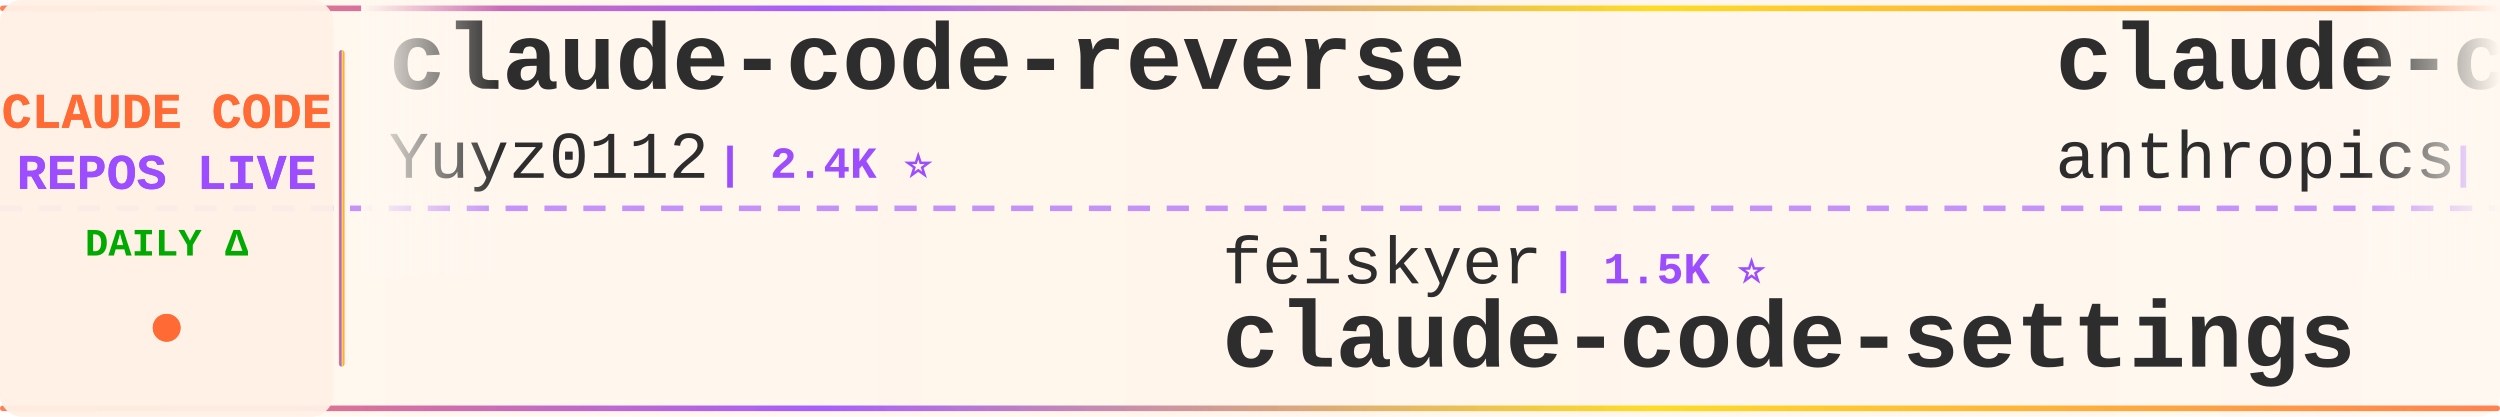
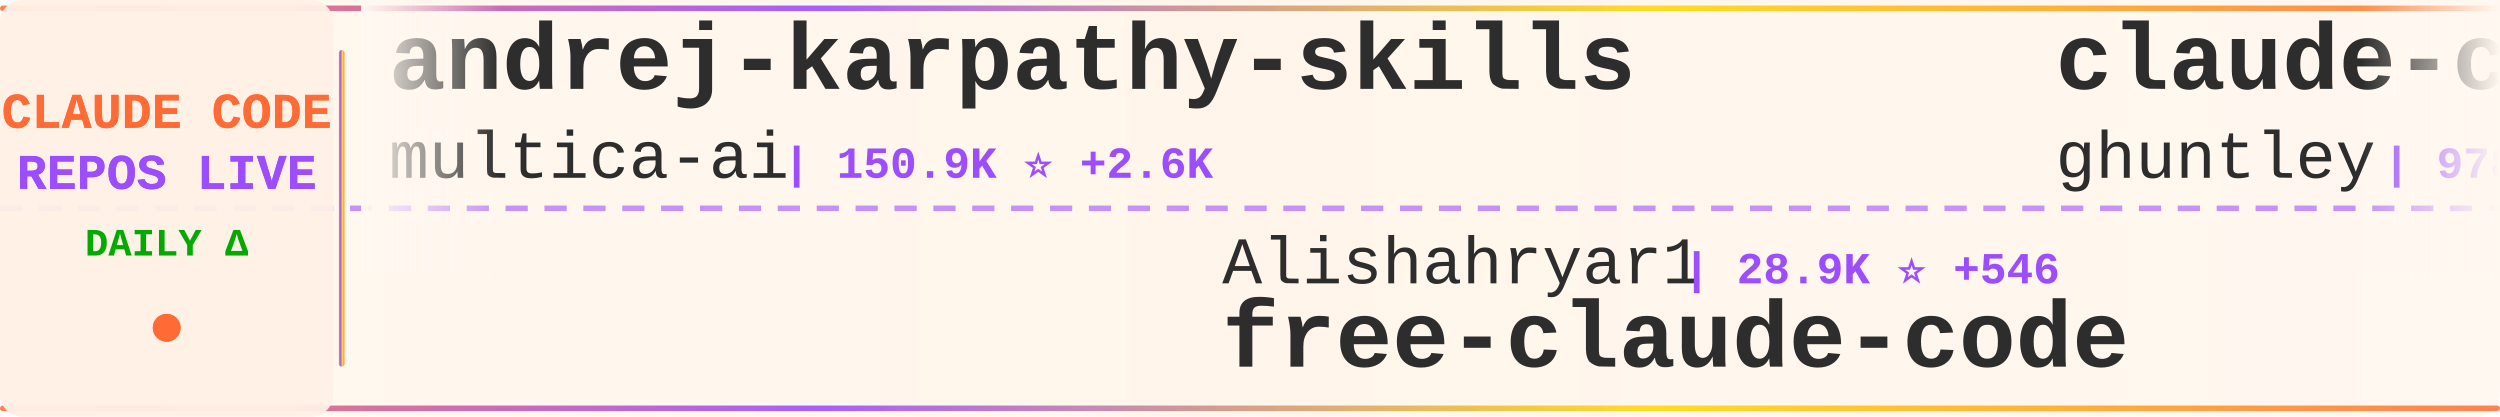
<svg xmlns="http://www.w3.org/2000/svg" width="900" height="150">
  <defs>
    <linearGradient id="tickerBg" x1="0%" y1="0%" x2="100%" y2="0%">
      <stop offset="0%" style="stop-color:#fff8f0;stop-opacity:0.98" />
      <stop offset="50%" style="stop-color:#fff5eb;stop-opacity:1" />
      <stop offset="100%" style="stop-color:#fff8f0;stop-opacity:0.98" />
    </linearGradient>
    <linearGradient id="borderGrad" x1="0%" y1="0%" x2="100%" y2="0%">
      <stop offset="0%" style="stop-color:#FF6B35;stop-opacity:0.85">
        <animate attributeName="stop-opacity" values="0.85;1;0.85" dur="2s" repeatCount="indefinite" />
      </stop>
      <stop offset="33%" style="stop-color:#9C4EFF;stop-opacity:0.9">
        <animate attributeName="stop-opacity" values="0.9;1;0.9" dur="2.2s" repeatCount="indefinite" />
      </stop>
      <stop offset="66%" style="stop-color:#FFD700;stop-opacity:0.85">
        <animate attributeName="stop-opacity" values="0.85;1;0.85" dur="1.8s" repeatCount="indefinite" />
      </stop>
      <stop offset="100%" style="stop-color:#FF6B35;stop-opacity:0.85">
        <animate attributeName="stop-opacity" values="0.85;1;0.85" dur="2s" repeatCount="indefinite" />
      </stop>
    </linearGradient>
    <filter id="textGlow">
      <feGaussianBlur stdDeviation="0.15" result="coloredBlur" />
      <feMerge>
        <feMergeNode in="coloredBlur" />
        <feMergeNode in="SourceGraphic" />
      </feMerge>
    </filter>
    <filter id="metricGlow">
      <feGaussianBlur stdDeviation="0.2" result="coloredBlur" />
      <feMerge>
        <feMergeNode in="coloredBlur" />
        <feMergeNode in="SourceGraphic" />
      </feMerge>
    </filter>
    <linearGradient id="leftFade" x1="0%" y1="0%" x2="100%" y2="0%">
      <stop offset="0%" style="stop-color:#fff8f0;stop-opacity:1" />
      <stop offset="100%" style="stop-color:#fff8f0;stop-opacity:0" />
    </linearGradient>
    <linearGradient id="rightFade" x1="0%" y1="0%" x2="100%" y2="0%">
      <stop offset="0%" style="stop-color:#fff8f0;stop-opacity:0" />
      <stop offset="100%" style="stop-color:#fff8f0;stop-opacity:1" />
    </linearGradient>
  </defs>
  <rect width="900" height="150" fill="url(#tickerBg)" rx="8" />
  <rect x="0" y="2" width="900" height="2" fill="url(#borderGrad)" rx="1" />
  <rect x="0" y="146" width="900" height="2" fill="url(#borderGrad)" rx="1" />
  <line x1="0" y1="75" x2="900" y2="75" stroke="#9C4EFF" stroke-width="2" stroke-dasharray="8 6" opacity="0.6" />
  <rect x="0" y="0" width="120" height="150" fill="#fff0e6" opacity="0.95" rx="8" />
  <text x="60" y="46" font-family="'Courier New', monospace" font-size="18" font-weight="bold" fill="#FF6B35" text-anchor="middle" filter="url(#textGlow)">
    CLAUDE CODE
  </text>
  <text x="60" y="68" font-family="'Courier New', monospace" font-size="18" font-weight="bold" fill="#9C4EFF" text-anchor="middle" filter="url(#textGlow)">
    REPOS LIVE
  </text>
  <text x="60" y="92" font-family="'Courier New', monospace" font-size="14" font-weight="bold" fill="#00aa00" text-anchor="middle">
    DAILY Δ
  </text>
  <circle cx="60" cy="118" r="5" fill="#FF6B35" filter="url(#metricGlow)">
    <animate attributeName="r" values="4;6;4" dur="1.5s" repeatCount="indefinite" />
    <animate attributeName="opacity" values="0.6;1;0.6" dur="1.5s" repeatCount="indefinite" />
  </circle>
  <rect x="122" y="18" width="2" height="114" fill="url(#borderGrad)" rx="1" />
  <clipPath id="tickerClip">
    <rect x="130" y="0" width="770" height="150" />
  </clipPath>
  <g clip-path="url(#tickerClip)">
    <g id="tickerItems">
      <animateTransform attributeName="transform" attributeType="XML" type="translate" from="0 0" to="-3000 0" dur="54s" repeatCount="indefinite" />
      <g transform="translate(0, 0)">
-         <text x="140" y="32" font-family="'Courier New', monospace" font-size="34" font-weight="bold" fill="#2d2d2d">claude-code-reverse</text>
-         <text x="140" y="64" font-family="'Courier New', monospace" font-size="24" font-weight="normal" fill="#2d2d2d" opacity="1.0">Yuyz0112</text>
-         <text x="258" y="64" font-family="'Courier New', monospace" font-size="16" font-weight="bold" fill="#9C4EFF"> | 2.4K ⭐</text>
+         <text x="140" y="32" font-family="'Courier New', monospace" font-size="34" font-weight="bold" fill="#2d2d2d">andrej-karpathy-skills</text>
+         <text x="140" y="64" font-family="'Courier New', monospace" font-size="24" font-weight="normal" fill="#2d2d2d" opacity="1.0">multica-ai</text>
+         <text x="282" y="64" font-family="'Courier New', monospace" font-size="16" font-weight="bold" fill="#9C4EFF"> | 150.9K ⭐ +2.6K</text>
      </g>
      <g transform="translate(300, 0)">
-         <text x="140" y="102" font-family="'Courier New', monospace" font-size="24" font-weight="normal" fill="#2d2d2d" opacity="1.0">feiskyer</text>
-         <text x="258" y="102" font-family="'Courier New', monospace" font-size="16" font-weight="bold" fill="#9C4EFF"> | 1.5K ⭐</text>
-         <text x="140" y="132" font-family="'Courier New', monospace" font-size="34" font-weight="bold" fill="#2d2d2d">claude-code-settings</text>
+         <text x="140" y="102" font-family="'Courier New', monospace" font-size="24" font-weight="normal" fill="#2d2d2d" opacity="1.0">Alishahryar1</text>
+         <text x="306" y="102" font-family="'Courier New', monospace" font-size="16" font-weight="bold" fill="#9C4EFF"> | 28.9K ⭐ +546</text>
+         <text x="140" y="132" font-family="'Courier New', monospace" font-size="34" font-weight="bold" fill="#2d2d2d">free-claude-code</text>
      </g>
      <g transform="translate(600, 0)">
-         <text x="140" y="32" font-family="'Courier New', monospace" font-size="34" font-weight="bold" fill="#2d2d2d">claude-code-base-action</text>
-         <text x="140" y="64" font-family="'Courier New', monospace" font-size="24" font-weight="normal" fill="#2d2d2d" opacity="1.0">anthropics</text>
-         <text x="282" y="64" font-family="'Courier New', monospace" font-size="16" font-weight="bold" fill="#9C4EFF"> | 846 ⭐</text>
+         <text x="140" y="32" font-family="'Courier New', monospace" font-size="34" font-weight="bold" fill="#2d2d2d">claude-code-source-code-...</text>
+         <text x="140" y="64" font-family="'Courier New', monospace" font-size="24" font-weight="normal" fill="#2d2d2d" opacity="1.0">ghuntley</text>
+         <text x="258" y="64" font-family="'Courier New', monospace" font-size="16" font-weight="bold" fill="#9C4EFF"> | 978 ⭐</text>
      </g>
      <g transform="translate(900, 0)">
-         <text x="140" y="102" font-family="'Courier New', monospace" font-size="24" font-weight="normal" fill="#2d2d2d" opacity="1.0">1rgs</text>
-         <text x="210" y="102" font-family="'Courier New', monospace" font-size="16" font-weight="bold" fill="#9C4EFF"> | 3.6K ⭐ +3</text>
-         <text x="140" y="132" font-family="'Courier New', monospace" font-size="34" font-weight="bold" fill="#2d2d2d">claude-code-proxy</text>
+         <text x="140" y="102" font-family="'Courier New', monospace" font-size="24" font-weight="normal" fill="#2d2d2d" opacity="1.0">Yeachan-Heo</text>
+         <text x="294" y="102" font-family="'Courier New', monospace" font-size="16" font-weight="bold" fill="#9C4EFF"> | 34.7K ⭐ +83</text>
+         <text x="140" y="132" font-family="'Courier New', monospace" font-size="34" font-weight="bold" fill="#2d2d2d">oh-my-claudecode</text>
      </g>
      <g transform="translate(1200, 0)">
-         <text x="140" y="32" font-family="'Courier New', monospace" font-size="34" font-weight="bold" fill="#2d2d2d">claude-code-best-practic...</text>
-         <text x="140" y="64" font-family="'Courier New', monospace" font-size="24" font-weight="normal" fill="#2d2d2d" opacity="1.0">shanraisshan</text>
-         <text x="306" y="64" font-family="'Courier New', monospace" font-size="16" font-weight="bold" fill="#9C4EFF"> | 54.6K ⭐ +108</text>
+         <text x="140" y="32" font-family="'Courier New', monospace" font-size="34" font-weight="bold" fill="#2d2d2d">claude-code-sourcemap</text>
+         <text x="140" y="64" font-family="'Courier New', monospace" font-size="24" font-weight="normal" fill="#2d2d2d" opacity="1.0">ChinaSiro</text>
+         <text x="270" y="64" font-family="'Courier New', monospace" font-size="16" font-weight="bold" fill="#9C4EFF"> | 9.2K ⭐ +8</text>
      </g>
      <g transform="translate(1500, 0)">
+         <text x="140" y="102" font-family="'Courier New', monospace" font-size="24" font-weight="normal" fill="#2d2d2d" opacity="1.0">zstmfhy</text>
+         <text x="246" y="102" font-family="'Courier New', monospace" font-size="16" font-weight="bold" fill="#9C4EFF"> | 190 ⭐</text>
+         <text x="140" y="132" font-family="'Courier New', monospace" font-size="34" font-weight="bold" fill="#2d2d2d">Claude-code</text>
+       </g>
+       <g transform="translate(1800, 0)">
+         <text x="140" y="32" font-family="'Courier New', monospace" font-size="34" font-weight="bold" fill="#2d2d2d">claude-code-analysis</text>
+         <text x="140" y="64" font-family="'Courier New', monospace" font-size="24" font-weight="normal" fill="#2d2d2d" opacity="1.0">liuup</text>
+         <text x="222" y="64" font-family="'Courier New', monospace" font-size="16" font-weight="bold" fill="#9C4EFF"> | 2.7K ⭐ +15</text>
+       </g>
+       <g transform="translate(2100, 0)">
+         <text x="140" y="102" font-family="'Courier New', monospace" font-size="24" font-weight="normal" fill="#2d2d2d" opacity="1.0">guanshan</text>
+         <text x="258" y="102" font-family="'Courier New', monospace" font-size="16" font-weight="bold" fill="#9C4EFF"> | 59 ⭐</text>
+         <text x="140" y="132" font-family="'Courier New', monospace" font-size="34" font-weight="bold" fill="#2d2d2d">ClaudeCode</text>
+       </g>
+       <g transform="translate(2400, 0)">
+         <text x="140" y="32" font-family="'Courier New', monospace" font-size="34" font-weight="bold" fill="#2d2d2d">claude-code-router</text>
+         <text x="140" y="64" font-family="'Courier New', monospace" font-size="24" font-weight="normal" fill="#2d2d2d" opacity="1.0">musistudio</text>
+         <text x="282" y="64" font-family="'Courier New', monospace" font-size="16" font-weight="bold" fill="#9C4EFF"> | 34.3K ⭐ +37</text>
+       </g>
+       <g transform="translate(2700, 0)">
+         <text x="140" y="102" font-family="'Courier New', monospace" font-size="24" font-weight="normal" fill="#2d2d2d" opacity="1.0">carlvellotti</text>
+         <text x="306" y="102" font-family="'Courier New', monospace" font-size="16" font-weight="bold" fill="#9C4EFF"> | 2.0K ⭐ +2</text>
+         <text x="140" y="132" font-family="'Courier New', monospace" font-size="34" font-weight="bold" fill="#2d2d2d">claude-code-pm-course</text>
+       </g>
+       <g transform="translate(3000, 0)">
+         <text x="140" y="32" font-family="'Courier New', monospace" font-size="34" font-weight="bold" fill="#2d2d2d">andrej-karpathy-skills</text>
+         <text x="140" y="64" font-family="'Courier New', monospace" font-size="24" font-weight="normal" fill="#2d2d2d" opacity="1.0">multica-ai</text>
+         <text x="282" y="64" font-family="'Courier New', monospace" font-size="16" font-weight="bold" fill="#9C4EFF"> | 150.9K ⭐ +2.6K</text>
+       </g>
+       <g transform="translate(3300, 0)">
        <text x="140" y="102" font-family="'Courier New', monospace" font-size="24" font-weight="normal" fill="#2d2d2d" opacity="1.0">Alishahryar1</text>
-         <text x="306" y="102" font-family="'Courier New', monospace" font-size="16" font-weight="bold" fill="#9C4EFF"> | 28.8K ⭐ +552</text>
+         <text x="306" y="102" font-family="'Courier New', monospace" font-size="16" font-weight="bold" fill="#9C4EFF"> | 28.9K ⭐ +546</text>
        <text x="140" y="132" font-family="'Courier New', monospace" font-size="34" font-weight="bold" fill="#2d2d2d">free-claude-code</text>
      </g>
-       <g transform="translate(1800, 0)">
-         <text x="140" y="32" font-family="'Courier New', monospace" font-size="34" font-weight="bold" fill="#2d2d2d">ECC</text>
-         <text x="140" y="64" font-family="'Courier New', monospace" font-size="24" font-weight="normal" fill="#2d2d2d" opacity="1.0">affaan-m</text>
-         <text x="258" y="64" font-family="'Courier New', monospace" font-size="16" font-weight="bold" fill="#9C4EFF"> | 189.5K ⭐ +909</text>
-       </g>
-       <g transform="translate(2100, 0)">
-         <text x="140" y="102" font-family="'Courier New', monospace" font-size="24" font-weight="normal" fill="#2d2d2d" opacity="1.0">frankbria</text>
-         <text x="270" y="102" font-family="'Courier New', monospace" font-size="16" font-weight="bold" fill="#9C4EFF"> | 9.2K ⭐ +3</text>
-         <text x="140" y="132" font-family="'Courier New', monospace" font-size="34" font-weight="bold" fill="#2d2d2d">ralph-claude-code</text>
-       </g>
-       <g transform="translate(2400, 0)">
-         <text x="140" y="32" font-family="'Courier New', monospace" font-size="34" font-weight="bold" fill="#2d2d2d">claude-code-engineering</text>
-         <text x="140" y="64" font-family="'Courier New', monospace" font-size="24" font-weight="normal" fill="#2d2d2d" opacity="1.0">huangjia2019</text>
-         <text x="306" y="64" font-family="'Courier New', monospace" font-size="16" font-weight="bold" fill="#9C4EFF"> | 693 ⭐ +5</text>
-       </g>
-       <g transform="translate(2700, 0)">
-         <text x="140" y="102" font-family="'Courier New', monospace" font-size="24" font-weight="normal" fill="#2d2d2d" opacity="1.0">anthropics</text>
-         <text x="282" y="102" font-family="'Courier New', monospace" font-size="16" font-weight="bold" fill="#9C4EFF"> | 4.7K ⭐ +7</text>
-         <text x="140" y="132" font-family="'Courier New', monospace" font-size="34" font-weight="bold" fill="#2d2d2d">claude-code-security-rev...</text>
-       </g>
-       <g transform="translate(3000, 0)">
-         <text x="140" y="32" font-family="'Courier New', monospace" font-size="34" font-weight="bold" fill="#2d2d2d">claude-code-reverse</text>
-         <text x="140" y="64" font-family="'Courier New', monospace" font-size="24" font-weight="normal" fill="#2d2d2d" opacity="1.0">Yuyz0112</text>
-         <text x="258" y="64" font-family="'Courier New', monospace" font-size="16" font-weight="bold" fill="#9C4EFF"> | 2.4K ⭐</text>
-       </g>
-       <g transform="translate(3300, 0)">
-         <text x="140" y="102" font-family="'Courier New', monospace" font-size="24" font-weight="normal" fill="#2d2d2d" opacity="1.0">feiskyer</text>
-         <text x="258" y="102" font-family="'Courier New', monospace" font-size="16" font-weight="bold" fill="#9C4EFF"> | 1.5K ⭐</text>
-         <text x="140" y="132" font-family="'Courier New', monospace" font-size="34" font-weight="bold" fill="#2d2d2d">claude-code-settings</text>
-       </g>
      <g transform="translate(3600, 0)">
-         <text x="140" y="32" font-family="'Courier New', monospace" font-size="34" font-weight="bold" fill="#2d2d2d">claude-code-base-action</text>
-         <text x="140" y="64" font-family="'Courier New', monospace" font-size="24" font-weight="normal" fill="#2d2d2d" opacity="1.0">anthropics</text>
-         <text x="282" y="64" font-family="'Courier New', monospace" font-size="16" font-weight="bold" fill="#9C4EFF"> | 846 ⭐</text>
+         <text x="140" y="32" font-family="'Courier New', monospace" font-size="34" font-weight="bold" fill="#2d2d2d">claude-code-source-code-...</text>
+         <text x="140" y="64" font-family="'Courier New', monospace" font-size="24" font-weight="normal" fill="#2d2d2d" opacity="1.0">ghuntley</text>
+         <text x="258" y="64" font-family="'Courier New', monospace" font-size="16" font-weight="bold" fill="#9C4EFF"> | 978 ⭐</text>
      </g>
      <g transform="translate(3900, 0)">
-         <text x="140" y="102" font-family="'Courier New', monospace" font-size="24" font-weight="normal" fill="#2d2d2d" opacity="1.0">1rgs</text>
-         <text x="210" y="102" font-family="'Courier New', monospace" font-size="16" font-weight="bold" fill="#9C4EFF"> | 3.6K ⭐ +3</text>
-         <text x="140" y="132" font-family="'Courier New', monospace" font-size="34" font-weight="bold" fill="#2d2d2d">claude-code-proxy</text>
+         <text x="140" y="102" font-family="'Courier New', monospace" font-size="24" font-weight="normal" fill="#2d2d2d" opacity="1.0">Yeachan-Heo</text>
+         <text x="294" y="102" font-family="'Courier New', monospace" font-size="16" font-weight="bold" fill="#9C4EFF"> | 34.7K ⭐ +83</text>
+         <text x="140" y="132" font-family="'Courier New', monospace" font-size="34" font-weight="bold" fill="#2d2d2d">oh-my-claudecode</text>
      </g>
    </g>
  </g>
  <rect x="130" y="0" width="50" height="100" fill="url(#leftFade)" />
  <rect x="850" y="0" width="50" height="100" fill="url(#rightFade)" />
</svg>
